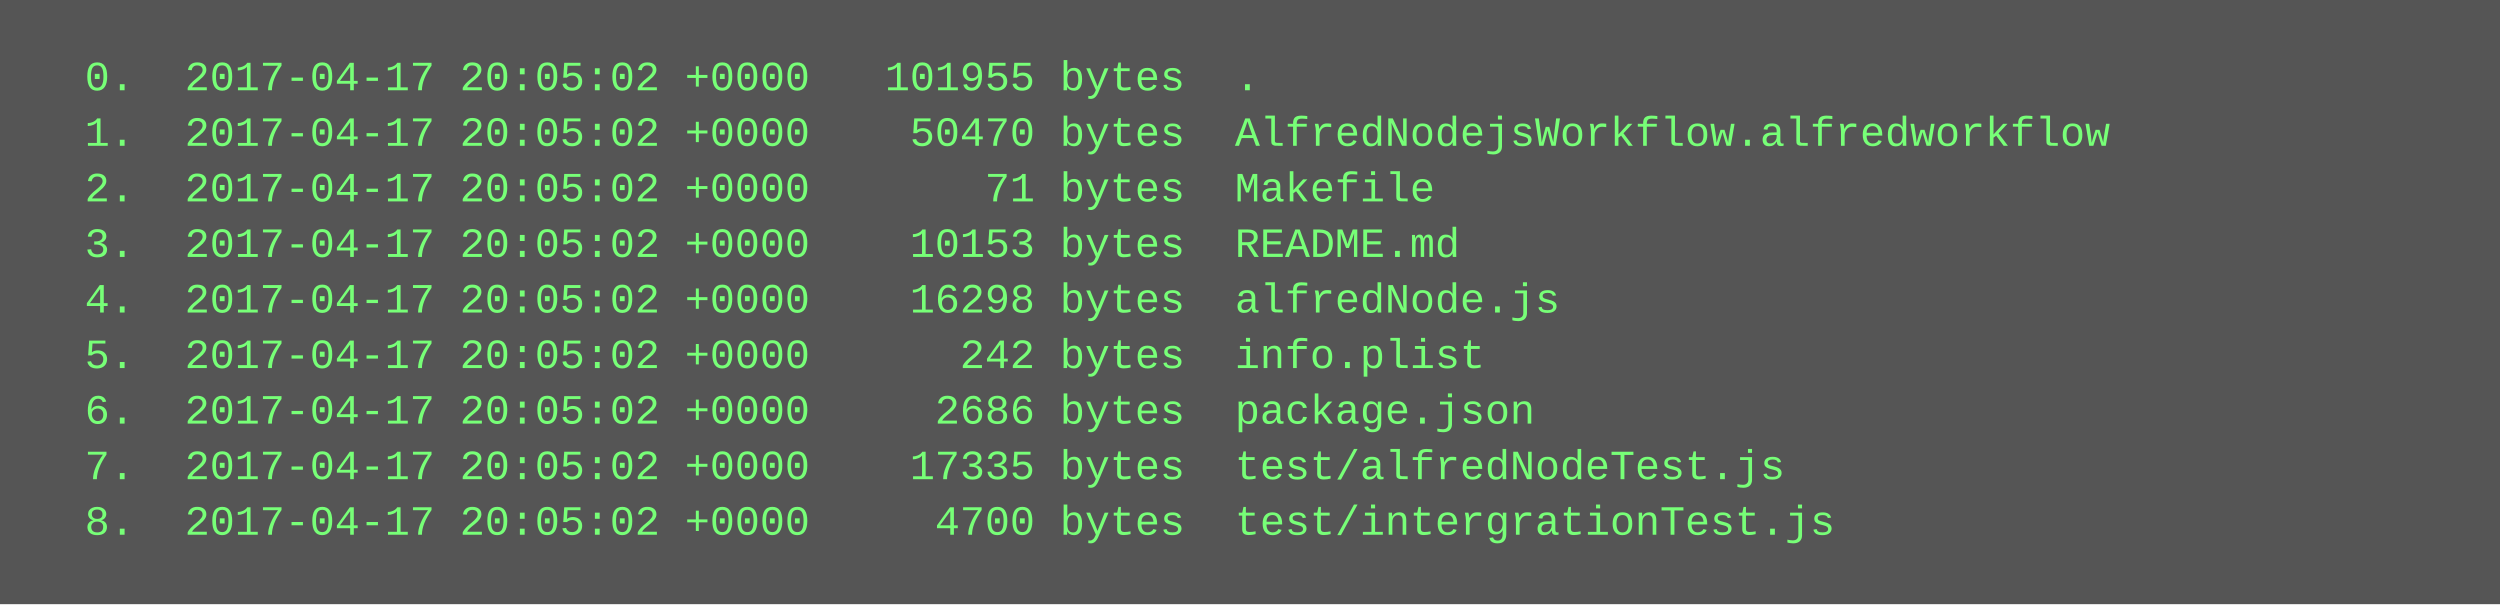
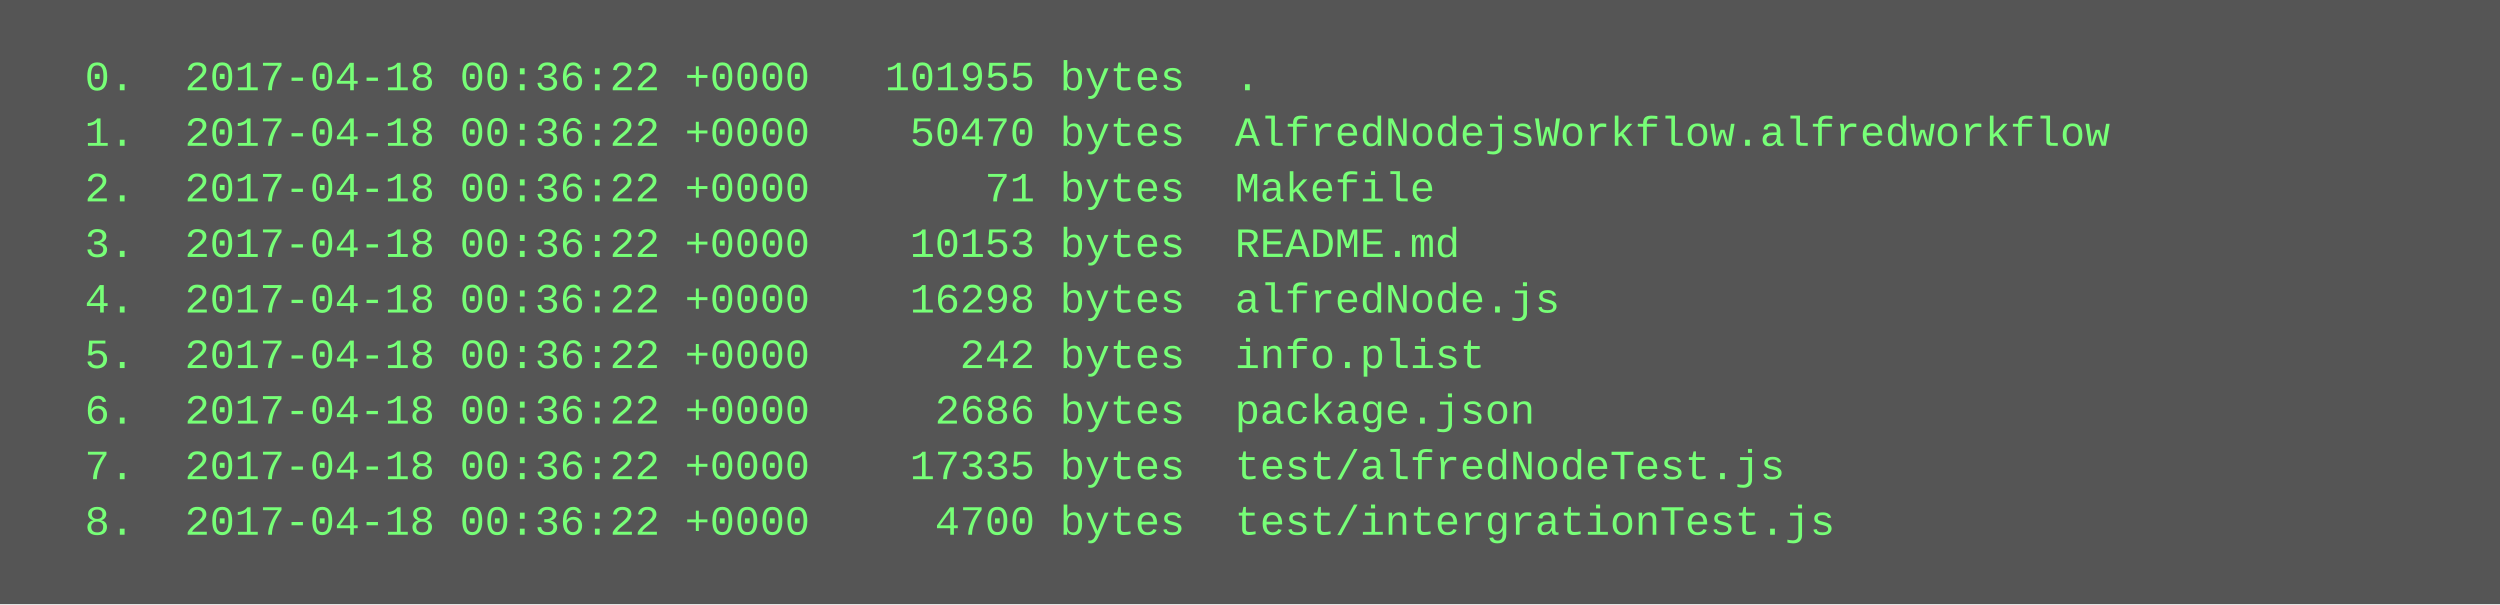
<svg xmlns="http://www.w3.org/2000/svg" height="174" width="720">
  <rect height="174" fill="#555" width="720" />
  <text fill="#7f7" font-family="Courier New" font-size="12" xml:space="preserve">
-     <tspan x="10" y="26">  0.  2017-04-17 20:05:02 +0000   101955 bytes  .</tspan>
-     <tspan x="10" y="42">  1.  2017-04-17 20:05:02 +0000    50470 bytes  AlfredNodejsWorkflow.alfredworkflow</tspan>
-     <tspan x="10" y="58">  2.  2017-04-17 20:05:02 +0000       71 bytes  Makefile</tspan>
-     <tspan x="10" y="74">  3.  2017-04-17 20:05:02 +0000    10153 bytes  README.md</tspan>
-     <tspan x="10" y="90">  4.  2017-04-17 20:05:02 +0000    16298 bytes  alfredNode.js</tspan>
-     <tspan x="10" y="106">  5.  2017-04-17 20:05:02 +0000      242 bytes  info.plist</tspan>
-     <tspan x="10" y="122">  6.  2017-04-17 20:05:02 +0000     2686 bytes  package.json</tspan>
-     <tspan x="10" y="138">  7.  2017-04-17 20:05:02 +0000    17335 bytes  test/alfredNodeTest.js</tspan>
-     <tspan x="10" y="154">  8.  2017-04-17 20:05:02 +0000     4700 bytes  test/intergrationTest.js</tspan>
+     <tspan x="10" y="26">  0.  2017-04-18 00:36:22 +0000   101955 bytes  .</tspan>
+     <tspan x="10" y="42">  1.  2017-04-18 00:36:22 +0000    50470 bytes  AlfredNodejsWorkflow.alfredworkflow</tspan>
+     <tspan x="10" y="58">  2.  2017-04-18 00:36:22 +0000       71 bytes  Makefile</tspan>
+     <tspan x="10" y="74">  3.  2017-04-18 00:36:22 +0000    10153 bytes  README.md</tspan>
+     <tspan x="10" y="90">  4.  2017-04-18 00:36:22 +0000    16298 bytes  alfredNode.js</tspan>
+     <tspan x="10" y="106">  5.  2017-04-18 00:36:22 +0000      242 bytes  info.plist</tspan>
+     <tspan x="10" y="122">  6.  2017-04-18 00:36:22 +0000     2686 bytes  package.json</tspan>
+     <tspan x="10" y="138">  7.  2017-04-18 00:36:22 +0000    17335 bytes  test/alfredNodeTest.js</tspan>
+     <tspan x="10" y="154">  8.  2017-04-18 00:36:22 +0000     4700 bytes  test/intergrationTest.js</tspan>
  </text>
</svg>
